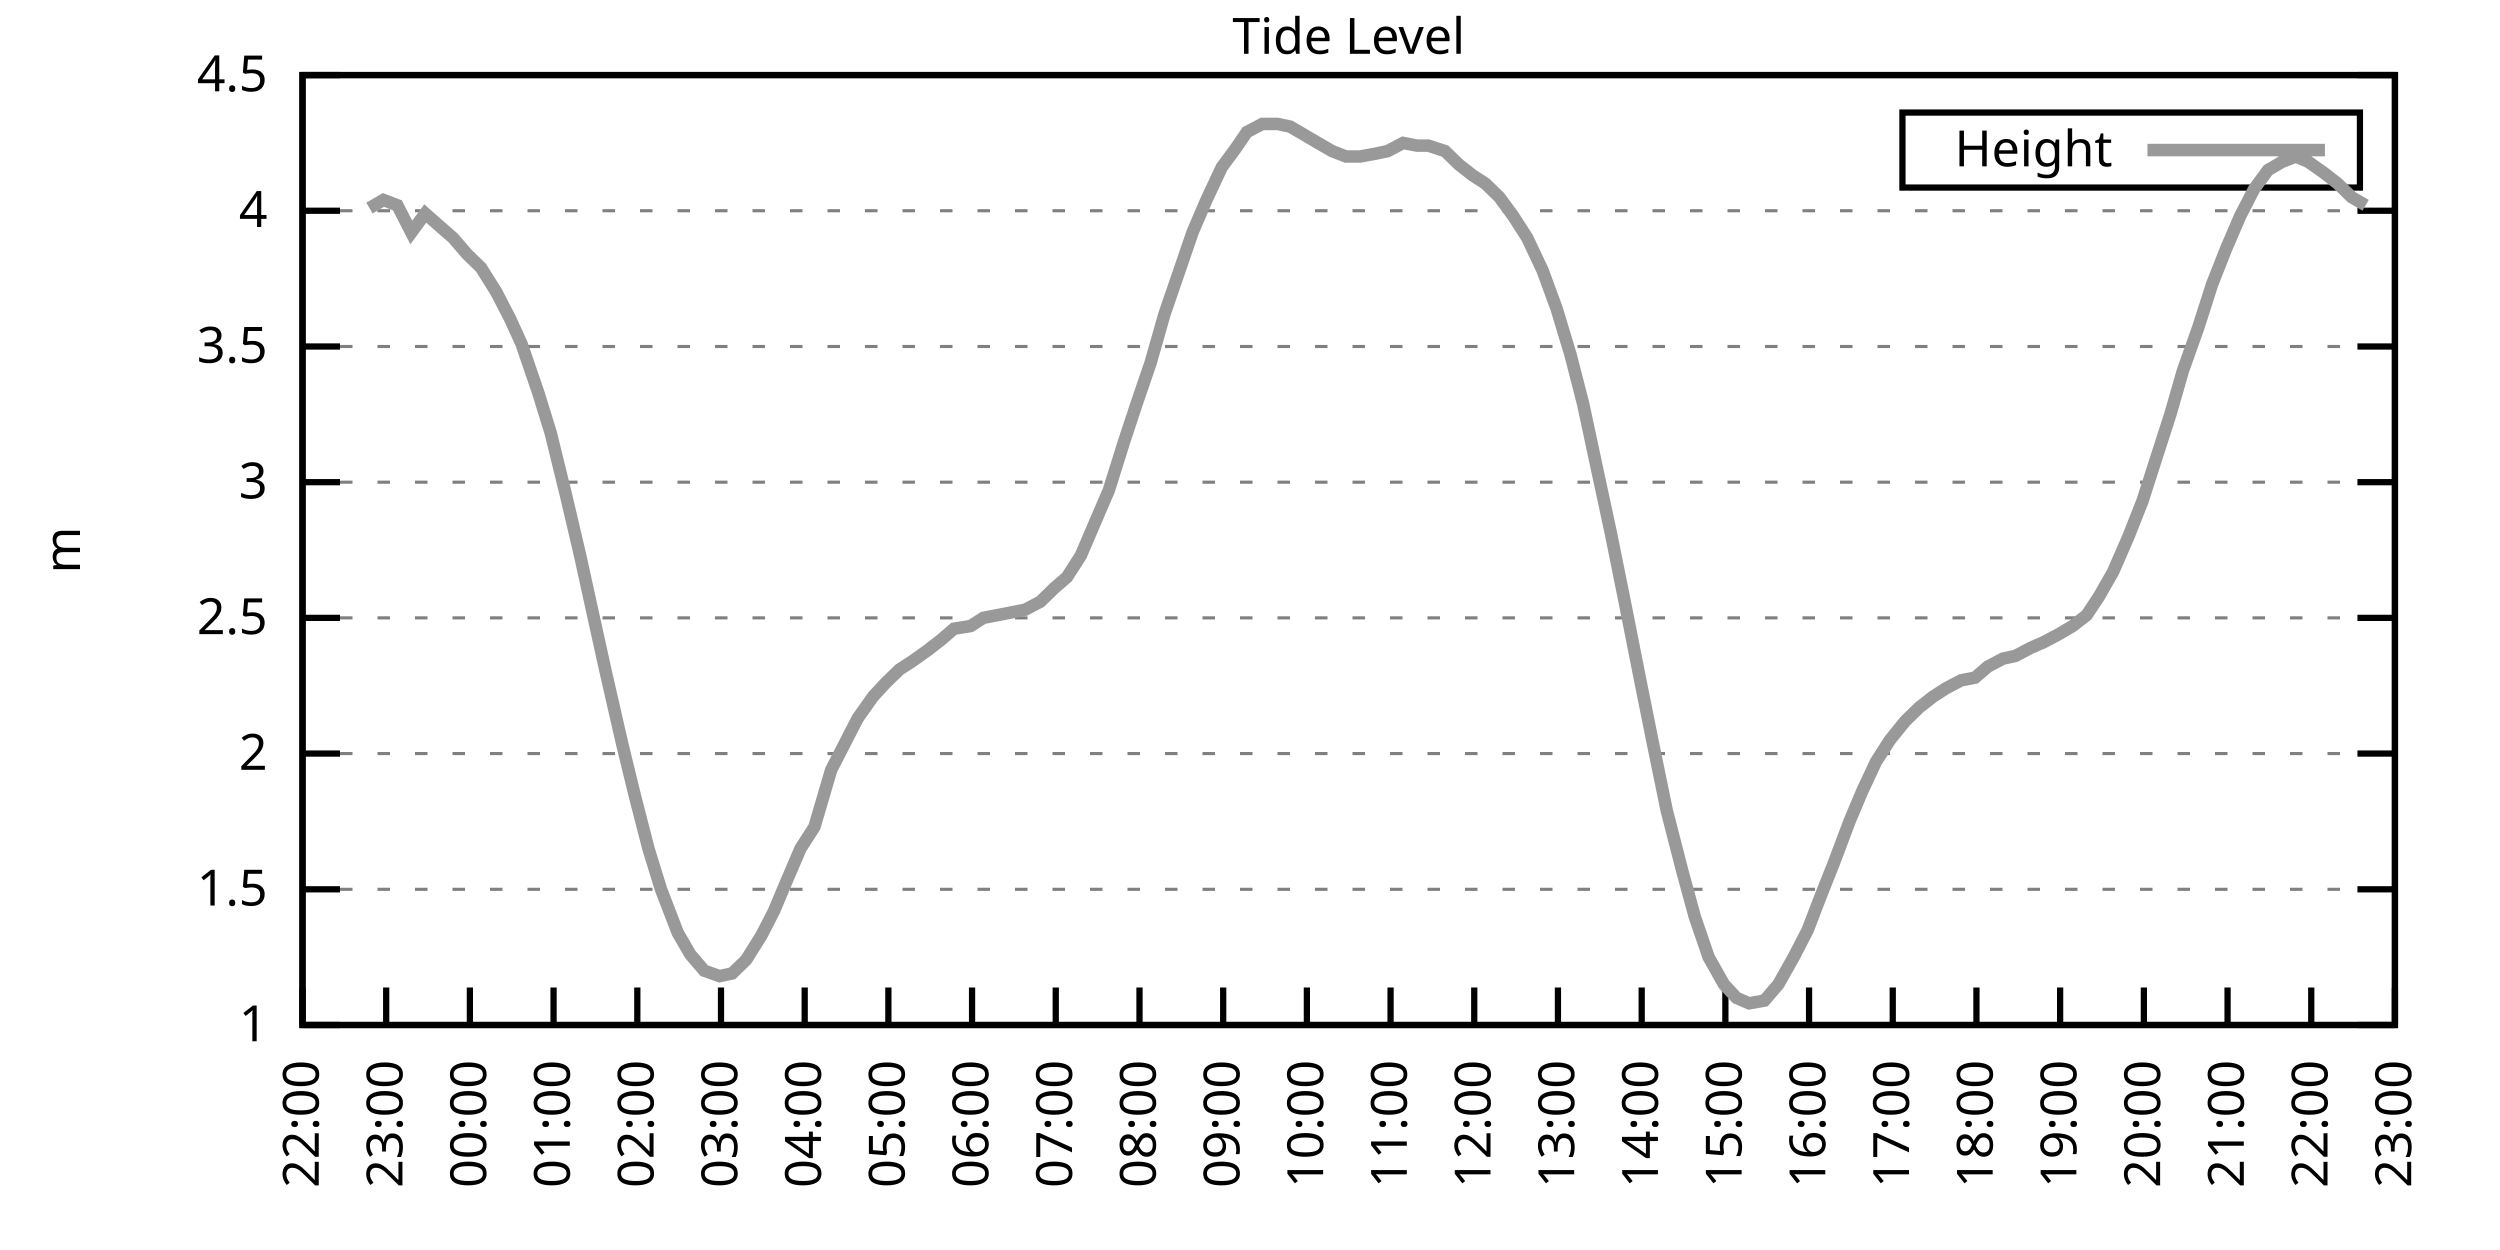
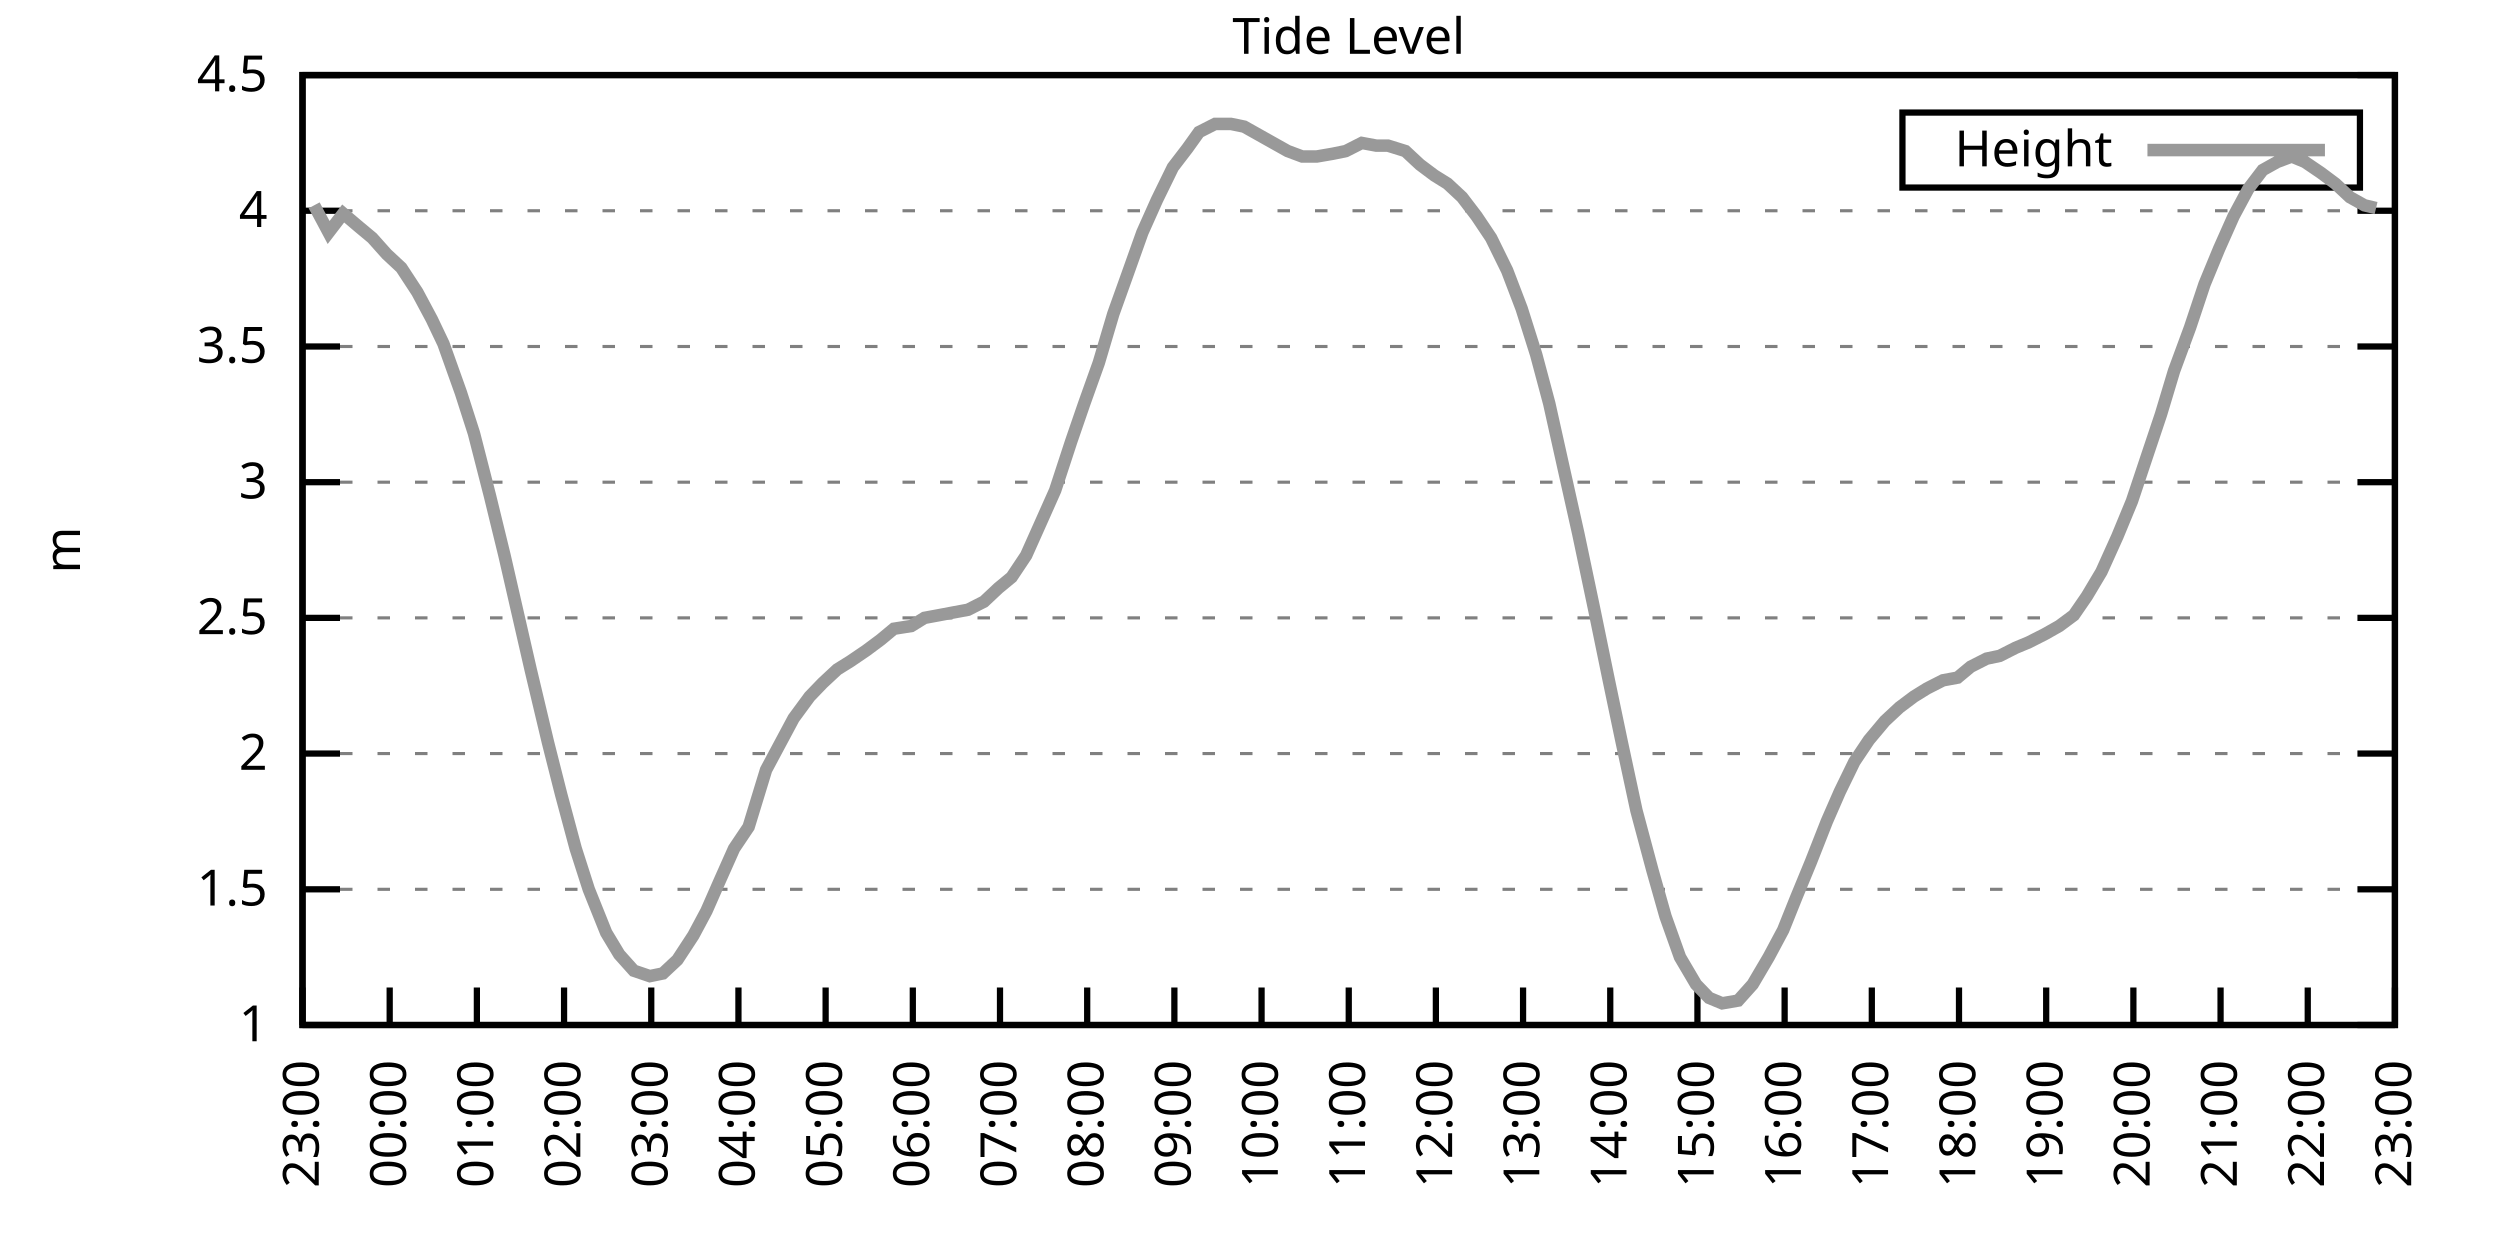
<svg xmlns="http://www.w3.org/2000/svg" xmlns:xlink="http://www.w3.org/1999/xlink" width="400" height="200" viewBox="0 0 400 200">
  <g id="gnuplot_canvas">
    <rect x="0" y="0" width="400" height="200" fill="none" />
    <defs>
      <circle id="gpDot" r="0.5" stroke-width="0.5" stroke="currentColor" />
      <path id="gpPt0" stroke-width="0.333" stroke="currentColor" d="M-1,0 h2 M0,-1 v2" />
      <path id="gpPt1" stroke-width="0.333" stroke="currentColor" d="M-1,-1 L1,1 M1,-1 L-1,1" />
      <path id="gpPt2" stroke-width="0.333" stroke="currentColor" d="M-1,0 L1,0 M0,-1 L0,1 M-1,-1 L1,1 M-1,1 L1,-1" />
      <rect id="gpPt3" stroke-width="0.333" stroke="currentColor" x="-1" y="-1" width="2" height="2" />
      <rect id="gpPt4" stroke-width="0.333" stroke="currentColor" fill="currentColor" x="-1" y="-1" width="2" height="2" />
      <circle id="gpPt5" stroke-width="0.333" stroke="currentColor" cx="0" cy="0" r="1" />
      <use xlink:href="#gpPt5" id="gpPt6" fill="currentColor" stroke="none" />
      <path id="gpPt7" stroke-width="0.333" stroke="currentColor" d="M0,-1.33 L-1.33,0.67 L1.33,0.67 z" />
      <use xlink:href="#gpPt7" id="gpPt8" fill="currentColor" stroke="none" />
      <use xlink:href="#gpPt7" id="gpPt9" stroke="currentColor" transform="rotate(180)" />
      <use xlink:href="#gpPt9" id="gpPt10" fill="currentColor" stroke="none" />
      <use xlink:href="#gpPt3" id="gpPt11" stroke="currentColor" transform="rotate(45)" />
      <use xlink:href="#gpPt11" id="gpPt12" fill="currentColor" stroke="none" />
      <path id="gpPt13" stroke-width="0.333" stroke="currentColor" d="M0,1.330 L1.265,0.411 L0.782,-1.067 L-0.782,-1.076 L-1.265,0.411 z" />
      <use xlink:href="#gpPt13" id="gpPt14" fill="currentColor" stroke="none" />
      <filter id="textbox" filterUnits="objectBoundingBox" x="0" y="0" height="1" width="1">
        <feFlood flood-color="white" flood-opacity="1" result="bgnd" />
        <feComposite in="SourceGraphic" in2="bgnd" operator="atop" />
      </filter>
      <filter id="greybox" filterUnits="objectBoundingBox" x="0" y="0" height="1" width="1">
        <feFlood flood-color="lightgrey" flood-opacity="1" result="grey" />
        <feComposite in="SourceGraphic" in2="grey" operator="atop" />
      </filter>
    </defs>
    <g fill="none" color="white" stroke="currentColor" stroke-width="1.00" stroke-linecap="butt" stroke-linejoin="miter">
</g>
    <g fill="none" color="black" stroke="currentColor" stroke-width="1.00" stroke-linecap="butt" stroke-linejoin="miter">
      <g stroke="none" shape-rendering="crispEdges">
        <polygon fill="rgb(255, 255, 255)" points="48.40,164.00 383.18,164.00 383.18,12.02 48.40,12.02 " />
      </g>
    </g>
    <g fill="none" color="black" stroke="currentColor" stroke-width="1.00" stroke-linecap="butt" stroke-linejoin="miter">
</g>
    <g fill="none" color="black" stroke="black" stroke-width="0.50" stroke-linecap="butt" stroke-linejoin="miter">
</g>
    <g fill="none" color="gray" stroke="currentColor" stroke-width="0.50" stroke-linecap="butt" stroke-linejoin="miter">
      <path stroke="gray" stroke-dasharray="2,4" class="gridline" d="M48.40,164.00 L383.19,164.00  " />
    </g>
    <g fill="none" color="gray" stroke="gray" stroke-width="1.00" stroke-linecap="butt" stroke-linejoin="miter">
</g>
    <g fill="none" color="black" stroke="currentColor" stroke-width="1.00" stroke-linecap="butt" stroke-linejoin="miter">
      <path stroke="black" d="M48.40,164.00 L54.40,164.00 M383.19,164.00 L377.19,164.00  " />
      <g transform="translate(42.80,166.60)" stroke="none" fill="black" font-family="Sans" font-size="8.00" text-anchor="end">
        <text>
          <tspan font-family="Sans"> 1</tspan>
        </text>
      </g>
    </g>
    <g fill="none" color="black" stroke="currentColor" stroke-width="1.00" stroke-linecap="butt" stroke-linejoin="miter">
</g>
    <g fill="none" color="black" stroke="black" stroke-width="0.50" stroke-linecap="butt" stroke-linejoin="miter">
</g>
    <g fill="none" color="gray" stroke="currentColor" stroke-width="0.50" stroke-linecap="butt" stroke-linejoin="miter">
      <path stroke="gray" stroke-dasharray="2,4" class="gridline" d="M48.40,142.29 L383.19,142.29  " />
    </g>
    <g fill="none" color="gray" stroke="gray" stroke-width="1.00" stroke-linecap="butt" stroke-linejoin="miter">
</g>
    <g fill="none" color="black" stroke="currentColor" stroke-width="1.00" stroke-linecap="butt" stroke-linejoin="miter">
      <path stroke="black" d="M48.40,142.29 L54.40,142.29 M383.19,142.29 L377.19,142.29  " />
      <g transform="translate(42.80,144.89)" stroke="none" fill="black" font-family="Sans" font-size="8.00" text-anchor="end">
        <text>
          <tspan font-family="Sans"> 1.5</tspan>
        </text>
      </g>
    </g>
    <g fill="none" color="black" stroke="currentColor" stroke-width="1.00" stroke-linecap="butt" stroke-linejoin="miter">
</g>
    <g fill="none" color="black" stroke="black" stroke-width="0.50" stroke-linecap="butt" stroke-linejoin="miter">
</g>
    <g fill="none" color="gray" stroke="currentColor" stroke-width="0.50" stroke-linecap="butt" stroke-linejoin="miter">
      <path stroke="gray" stroke-dasharray="2,4" class="gridline" d="M48.40,120.57 L383.19,120.57  " />
    </g>
    <g fill="none" color="gray" stroke="gray" stroke-width="1.00" stroke-linecap="butt" stroke-linejoin="miter">
</g>
    <g fill="none" color="black" stroke="currentColor" stroke-width="1.00" stroke-linecap="butt" stroke-linejoin="miter">
      <path stroke="black" d="M48.40,120.57 L54.40,120.57 M383.19,120.57 L377.19,120.57  " />
      <g transform="translate(42.80,123.17)" stroke="none" fill="black" font-family="Sans" font-size="8.00" text-anchor="end">
        <text>
          <tspan font-family="Sans"> 2</tspan>
        </text>
      </g>
    </g>
    <g fill="none" color="black" stroke="currentColor" stroke-width="1.00" stroke-linecap="butt" stroke-linejoin="miter">
</g>
    <g fill="none" color="black" stroke="black" stroke-width="0.50" stroke-linecap="butt" stroke-linejoin="miter">
</g>
    <g fill="none" color="gray" stroke="currentColor" stroke-width="0.50" stroke-linecap="butt" stroke-linejoin="miter">
      <path stroke="gray" stroke-dasharray="2,4" class="gridline" d="M48.40,98.86 L383.19,98.86  " />
    </g>
    <g fill="none" color="gray" stroke="gray" stroke-width="1.00" stroke-linecap="butt" stroke-linejoin="miter">
</g>
    <g fill="none" color="black" stroke="currentColor" stroke-width="1.00" stroke-linecap="butt" stroke-linejoin="miter">
      <path stroke="black" d="M48.40,98.86 L54.40,98.86 M383.19,98.86 L377.19,98.86  " />
      <g transform="translate(42.80,101.46)" stroke="none" fill="black" font-family="Sans" font-size="8.00" text-anchor="end">
        <text>
          <tspan font-family="Sans"> 2.5</tspan>
        </text>
      </g>
    </g>
    <g fill="none" color="black" stroke="currentColor" stroke-width="1.00" stroke-linecap="butt" stroke-linejoin="miter">
</g>
    <g fill="none" color="black" stroke="black" stroke-width="0.50" stroke-linecap="butt" stroke-linejoin="miter">
</g>
    <g fill="none" color="gray" stroke="currentColor" stroke-width="0.50" stroke-linecap="butt" stroke-linejoin="miter">
      <path stroke="gray" stroke-dasharray="2,4" class="gridline" d="M48.40,77.15 L383.19,77.15  " />
    </g>
    <g fill="none" color="gray" stroke="gray" stroke-width="1.00" stroke-linecap="butt" stroke-linejoin="miter">
</g>
    <g fill="none" color="black" stroke="currentColor" stroke-width="1.00" stroke-linecap="butt" stroke-linejoin="miter">
      <path stroke="black" d="M48.40,77.15 L54.40,77.15 M383.19,77.15 L377.19,77.15  " />
      <g transform="translate(42.80,79.75)" stroke="none" fill="black" font-family="Sans" font-size="8.00" text-anchor="end">
        <text>
          <tspan font-family="Sans"> 3</tspan>
        </text>
      </g>
    </g>
    <g fill="none" color="black" stroke="currentColor" stroke-width="1.00" stroke-linecap="butt" stroke-linejoin="miter">
</g>
    <g fill="none" color="black" stroke="black" stroke-width="0.50" stroke-linecap="butt" stroke-linejoin="miter">
</g>
    <g fill="none" color="gray" stroke="currentColor" stroke-width="0.50" stroke-linecap="butt" stroke-linejoin="miter">
      <path stroke="gray" stroke-dasharray="2,4" class="gridline" d="M48.40,55.44 L383.19,55.44  " />
    </g>
    <g fill="none" color="gray" stroke="gray" stroke-width="1.00" stroke-linecap="butt" stroke-linejoin="miter">
</g>
    <g fill="none" color="black" stroke="currentColor" stroke-width="1.00" stroke-linecap="butt" stroke-linejoin="miter">
      <path stroke="black" d="M48.40,55.44 L54.40,55.44 M383.19,55.44 L377.19,55.44  " />
      <g transform="translate(42.80,58.04)" stroke="none" fill="black" font-family="Sans" font-size="8.00" text-anchor="end">
        <text>
          <tspan font-family="Sans"> 3.5</tspan>
        </text>
      </g>
    </g>
    <g fill="none" color="black" stroke="currentColor" stroke-width="1.00" stroke-linecap="butt" stroke-linejoin="miter">
</g>
    <g fill="none" color="black" stroke="black" stroke-width="0.50" stroke-linecap="butt" stroke-linejoin="miter">
</g>
    <g fill="none" color="gray" stroke="currentColor" stroke-width="0.50" stroke-linecap="butt" stroke-linejoin="miter">
      <path stroke="gray" stroke-dasharray="2,4" class="gridline" d="M48.40,33.72 L383.19,33.72  " />
    </g>
    <g fill="none" color="gray" stroke="gray" stroke-width="1.00" stroke-linecap="butt" stroke-linejoin="miter">
</g>
    <g fill="none" color="black" stroke="currentColor" stroke-width="1.00" stroke-linecap="butt" stroke-linejoin="miter">
      <path stroke="black" d="M48.40,33.72 L54.40,33.72 M383.19,33.72 L377.19,33.72  " />
      <g transform="translate(42.80,36.32)" stroke="none" fill="black" font-family="Sans" font-size="8.00" text-anchor="end">
        <text>
          <tspan font-family="Sans"> 4</tspan>
        </text>
      </g>
    </g>
    <g fill="none" color="black" stroke="currentColor" stroke-width="1.00" stroke-linecap="butt" stroke-linejoin="miter">
</g>
    <g fill="none" color="black" stroke="black" stroke-width="0.50" stroke-linecap="butt" stroke-linejoin="miter">
</g>
    <g fill="none" color="gray" stroke="currentColor" stroke-width="0.50" stroke-linecap="butt" stroke-linejoin="miter">
      <path stroke="gray" stroke-dasharray="2,4" class="gridline" d="M48.40,12.01 L383.19,12.01  " />
    </g>
    <g fill="none" color="gray" stroke="gray" stroke-width="1.00" stroke-linecap="butt" stroke-linejoin="miter">
</g>
    <g fill="none" color="black" stroke="currentColor" stroke-width="1.00" stroke-linecap="butt" stroke-linejoin="miter">
      <path stroke="black" d="M48.40,12.01 L54.40,12.01 M383.19,12.01 L377.19,12.01  " />
      <g transform="translate(42.80,14.61)" stroke="none" fill="black" font-family="Sans" font-size="8.00" text-anchor="end">
        <text>
          <tspan font-family="Sans"> 4.5</tspan>
        </text>
      </g>
    </g>
    <g fill="none" color="black" stroke="currentColor" stroke-width="1.00" stroke-linecap="butt" stroke-linejoin="miter">
      <path stroke="black" d="M48.40,164.00 L48.40,158.00  " />
      <g transform="translate(51.00,169.60) rotate(270.00)" stroke="none" fill="black" font-family="Sans" font-size="8.00" text-anchor="end">
        <text>
-           <tspan font-family="Sans">22:00</tspan>
-         </text>
-       </g>
-     </g>
-     <g fill="none" color="black" stroke="currentColor" stroke-width="1.00" stroke-linecap="butt" stroke-linejoin="miter">
-       <path stroke="black" d="M61.79,164.00 L61.79,158.00  " />
-       <g transform="translate(64.39,169.60) rotate(270.00)" stroke="none" fill="black" font-family="Sans" font-size="8.00" text-anchor="end">
-         <text>
          <tspan font-family="Sans">23:00</tspan>
        </text>
      </g>
    </g>
    <g fill="none" color="black" stroke="currentColor" stroke-width="1.00" stroke-linecap="butt" stroke-linejoin="miter">
-       <path stroke="black" d="M75.18,164.00 L75.18,158.00  " />
-       <g transform="translate(77.78,169.60) rotate(270.00)" stroke="none" fill="black" font-family="Sans" font-size="8.00" text-anchor="end">
+       <path stroke="black" d="M62.35,164.00 L62.35,158.00  " />
+       <g transform="translate(64.95,169.60) rotate(270.00)" stroke="none" fill="black" font-family="Sans" font-size="8.00" text-anchor="end">
        <text>
          <tspan font-family="Sans">00:00</tspan>
        </text>
      </g>
    </g>
    <g fill="none" color="black" stroke="currentColor" stroke-width="1.00" stroke-linecap="butt" stroke-linejoin="miter">
-       <path stroke="black" d="M88.57,164.00 L88.57,158.00  " />
-       <g transform="translate(91.17,169.60) rotate(270.00)" stroke="none" fill="black" font-family="Sans" font-size="8.00" text-anchor="end">
+       <path stroke="black" d="M76.30,164.00 L76.30,158.00  " />
+       <g transform="translate(78.90,169.60) rotate(270.00)" stroke="none" fill="black" font-family="Sans" font-size="8.00" text-anchor="end">
        <text>
          <tspan font-family="Sans">01:00</tspan>
        </text>
      </g>
    </g>
    <g fill="none" color="black" stroke="currentColor" stroke-width="1.00" stroke-linecap="butt" stroke-linejoin="miter">
-       <path stroke="black" d="M101.97,164.00 L101.97,158.00  " />
-       <g transform="translate(104.57,169.60) rotate(270.00)" stroke="none" fill="black" font-family="Sans" font-size="8.00" text-anchor="end">
+       <path stroke="black" d="M90.25,164.00 L90.25,158.00  " />
+       <g transform="translate(92.85,169.60) rotate(270.00)" stroke="none" fill="black" font-family="Sans" font-size="8.00" text-anchor="end">
        <text>
          <tspan font-family="Sans">02:00</tspan>
        </text>
      </g>
    </g>
    <g fill="none" color="black" stroke="currentColor" stroke-width="1.00" stroke-linecap="butt" stroke-linejoin="miter">
-       <path stroke="black" d="M115.36,164.00 L115.36,158.00  " />
-       <g transform="translate(117.96,169.60) rotate(270.00)" stroke="none" fill="black" font-family="Sans" font-size="8.00" text-anchor="end">
+       <path stroke="black" d="M104.20,164.00 L104.20,158.00  " />
+       <g transform="translate(106.80,169.60) rotate(270.00)" stroke="none" fill="black" font-family="Sans" font-size="8.00" text-anchor="end">
        <text>
          <tspan font-family="Sans">03:00</tspan>
        </text>
      </g>
    </g>
    <g fill="none" color="black" stroke="currentColor" stroke-width="1.00" stroke-linecap="butt" stroke-linejoin="miter">
-       <path stroke="black" d="M128.75,164.00 L128.75,158.00  " />
-       <g transform="translate(131.35,169.60) rotate(270.00)" stroke="none" fill="black" font-family="Sans" font-size="8.00" text-anchor="end">
+       <path stroke="black" d="M118.15,164.00 L118.15,158.00  " />
+       <g transform="translate(120.75,169.60) rotate(270.00)" stroke="none" fill="black" font-family="Sans" font-size="8.00" text-anchor="end">
        <text>
          <tspan font-family="Sans">04:00</tspan>
        </text>
      </g>
    </g>
    <g fill="none" color="black" stroke="currentColor" stroke-width="1.00" stroke-linecap="butt" stroke-linejoin="miter">
-       <path stroke="black" d="M142.14,164.00 L142.14,158.00  " />
-       <g transform="translate(144.74,169.60) rotate(270.00)" stroke="none" fill="black" font-family="Sans" font-size="8.00" text-anchor="end">
+       <path stroke="black" d="M132.10,164.00 L132.10,158.00  " />
+       <g transform="translate(134.70,169.60) rotate(270.00)" stroke="none" fill="black" font-family="Sans" font-size="8.00" text-anchor="end">
        <text>
          <tspan font-family="Sans">05:00</tspan>
        </text>
      </g>
    </g>
    <g fill="none" color="black" stroke="currentColor" stroke-width="1.00" stroke-linecap="butt" stroke-linejoin="miter">
-       <path stroke="black" d="M155.53,164.00 L155.53,158.00  " />
-       <g transform="translate(158.13,169.60) rotate(270.00)" stroke="none" fill="black" font-family="Sans" font-size="8.00" text-anchor="end">
+       <path stroke="black" d="M146.05,164.00 L146.05,158.00  " />
+       <g transform="translate(148.65,169.60) rotate(270.00)" stroke="none" fill="black" font-family="Sans" font-size="8.00" text-anchor="end">
        <text>
          <tspan font-family="Sans">06:00</tspan>
        </text>
      </g>
    </g>
    <g fill="none" color="black" stroke="currentColor" stroke-width="1.00" stroke-linecap="butt" stroke-linejoin="miter">
-       <path stroke="black" d="M168.92,164.00 L168.92,158.00  " />
-       <g transform="translate(171.52,169.60) rotate(270.00)" stroke="none" fill="black" font-family="Sans" font-size="8.00" text-anchor="end">
+       <path stroke="black" d="M160.00,164.00 L160.00,158.00  " />
+       <g transform="translate(162.60,169.60) rotate(270.00)" stroke="none" fill="black" font-family="Sans" font-size="8.00" text-anchor="end">
        <text>
          <tspan font-family="Sans">07:00</tspan>
        </text>
      </g>
    </g>
    <g fill="none" color="black" stroke="currentColor" stroke-width="1.00" stroke-linecap="butt" stroke-linejoin="miter">
-       <path stroke="black" d="M182.32,164.00 L182.32,158.00  " />
-       <g transform="translate(184.92,169.60) rotate(270.00)" stroke="none" fill="black" font-family="Sans" font-size="8.00" text-anchor="end">
+       <path stroke="black" d="M173.95,164.00 L173.95,158.00  " />
+       <g transform="translate(176.55,169.60) rotate(270.00)" stroke="none" fill="black" font-family="Sans" font-size="8.00" text-anchor="end">
        <text>
          <tspan font-family="Sans">08:00</tspan>
        </text>
      </g>
    </g>
    <g fill="none" color="black" stroke="currentColor" stroke-width="1.00" stroke-linecap="butt" stroke-linejoin="miter">
-       <path stroke="black" d="M195.71,164.00 L195.71,158.00  " />
-       <g transform="translate(198.31,169.60) rotate(270.00)" stroke="none" fill="black" font-family="Sans" font-size="8.00" text-anchor="end">
+       <path stroke="black" d="M187.90,164.00 L187.90,158.00  " />
+       <g transform="translate(190.50,169.60) rotate(270.00)" stroke="none" fill="black" font-family="Sans" font-size="8.00" text-anchor="end">
        <text>
          <tspan font-family="Sans">09:00</tspan>
        </text>
      </g>
    </g>
    <g fill="none" color="black" stroke="currentColor" stroke-width="1.00" stroke-linecap="butt" stroke-linejoin="miter">
-       <path stroke="black" d="M209.10,164.00 L209.10,158.00  " />
-       <g transform="translate(211.70,169.60) rotate(270.00)" stroke="none" fill="black" font-family="Sans" font-size="8.00" text-anchor="end">
+       <path stroke="black" d="M201.85,164.00 L201.85,158.00  " />
+       <g transform="translate(204.45,169.60) rotate(270.00)" stroke="none" fill="black" font-family="Sans" font-size="8.00" text-anchor="end">
        <text>
          <tspan font-family="Sans">10:00</tspan>
        </text>
      </g>
    </g>
    <g fill="none" color="black" stroke="currentColor" stroke-width="1.00" stroke-linecap="butt" stroke-linejoin="miter">
-       <path stroke="black" d="M222.49,164.00 L222.49,158.00  " />
-       <g transform="translate(225.09,169.60) rotate(270.00)" stroke="none" fill="black" font-family="Sans" font-size="8.00" text-anchor="end">
+       <path stroke="black" d="M215.80,164.00 L215.80,158.00  " />
+       <g transform="translate(218.40,169.60) rotate(270.00)" stroke="none" fill="black" font-family="Sans" font-size="8.00" text-anchor="end">
        <text>
          <tspan font-family="Sans">11:00</tspan>
        </text>
      </g>
    </g>
    <g fill="none" color="black" stroke="currentColor" stroke-width="1.00" stroke-linecap="butt" stroke-linejoin="miter">
-       <path stroke="black" d="M235.88,164.00 L235.88,158.00  " />
-       <g transform="translate(238.48,169.60) rotate(270.00)" stroke="none" fill="black" font-family="Sans" font-size="8.00" text-anchor="end">
+       <path stroke="black" d="M229.74,164.00 L229.74,158.00  " />
+       <g transform="translate(232.34,169.60) rotate(270.00)" stroke="none" fill="black" font-family="Sans" font-size="8.00" text-anchor="end">
        <text>
          <tspan font-family="Sans">12:00</tspan>
        </text>
      </g>
    </g>
    <g fill="none" color="black" stroke="currentColor" stroke-width="1.00" stroke-linecap="butt" stroke-linejoin="miter">
-       <path stroke="black" d="M249.27,164.00 L249.27,158.00  " />
-       <g transform="translate(251.87,169.60) rotate(270.00)" stroke="none" fill="black" font-family="Sans" font-size="8.00" text-anchor="end">
+       <path stroke="black" d="M243.69,164.00 L243.69,158.00  " />
+       <g transform="translate(246.29,169.60) rotate(270.00)" stroke="none" fill="black" font-family="Sans" font-size="8.00" text-anchor="end">
        <text>
          <tspan font-family="Sans">13:00</tspan>
        </text>
      </g>
    </g>
    <g fill="none" color="black" stroke="currentColor" stroke-width="1.00" stroke-linecap="butt" stroke-linejoin="miter">
-       <path stroke="black" d="M262.67,164.00 L262.67,158.00  " />
-       <g transform="translate(265.27,169.60) rotate(270.00)" stroke="none" fill="black" font-family="Sans" font-size="8.00" text-anchor="end">
+       <path stroke="black" d="M257.64,164.00 L257.64,158.00  " />
+       <g transform="translate(260.24,169.60) rotate(270.00)" stroke="none" fill="black" font-family="Sans" font-size="8.00" text-anchor="end">
        <text>
          <tspan font-family="Sans">14:00</tspan>
        </text>
      </g>
    </g>
    <g fill="none" color="black" stroke="currentColor" stroke-width="1.00" stroke-linecap="butt" stroke-linejoin="miter">
-       <path stroke="black" d="M276.06,164.00 L276.06,158.00  " />
-       <g transform="translate(278.66,169.60) rotate(270.00)" stroke="none" fill="black" font-family="Sans" font-size="8.00" text-anchor="end">
+       <path stroke="black" d="M271.59,164.00 L271.59,158.00  " />
+       <g transform="translate(274.19,169.60) rotate(270.00)" stroke="none" fill="black" font-family="Sans" font-size="8.00" text-anchor="end">
        <text>
          <tspan font-family="Sans">15:00</tspan>
        </text>
      </g>
    </g>
    <g fill="none" color="black" stroke="currentColor" stroke-width="1.00" stroke-linecap="butt" stroke-linejoin="miter">
-       <path stroke="black" d="M289.45,164.00 L289.45,158.00  " />
-       <g transform="translate(292.05,169.60) rotate(270.00)" stroke="none" fill="black" font-family="Sans" font-size="8.00" text-anchor="end">
+       <path stroke="black" d="M285.54,164.00 L285.54,158.00  " />
+       <g transform="translate(288.14,169.60) rotate(270.00)" stroke="none" fill="black" font-family="Sans" font-size="8.00" text-anchor="end">
        <text>
          <tspan font-family="Sans">16:00</tspan>
        </text>
      </g>
    </g>
    <g fill="none" color="black" stroke="currentColor" stroke-width="1.00" stroke-linecap="butt" stroke-linejoin="miter">
-       <path stroke="black" d="M302.84,164.00 L302.84,158.00  " />
-       <g transform="translate(305.44,169.60) rotate(270.00)" stroke="none" fill="black" font-family="Sans" font-size="8.00" text-anchor="end">
+       <path stroke="black" d="M299.49,164.00 L299.49,158.00  " />
+       <g transform="translate(302.09,169.60) rotate(270.00)" stroke="none" fill="black" font-family="Sans" font-size="8.00" text-anchor="end">
        <text>
          <tspan font-family="Sans">17:00</tspan>
        </text>
      </g>
    </g>
    <g fill="none" color="black" stroke="currentColor" stroke-width="1.00" stroke-linecap="butt" stroke-linejoin="miter">
-       <path stroke="black" d="M316.23,164.00 L316.23,158.00  " />
-       <g transform="translate(318.83,169.60) rotate(270.00)" stroke="none" fill="black" font-family="Sans" font-size="8.00" text-anchor="end">
+       <path stroke="black" d="M313.44,164.00 L313.44,158.00  " />
+       <g transform="translate(316.04,169.60) rotate(270.00)" stroke="none" fill="black" font-family="Sans" font-size="8.00" text-anchor="end">
        <text>
          <tspan font-family="Sans">18:00</tspan>
        </text>
      </g>
    </g>
    <g fill="none" color="black" stroke="currentColor" stroke-width="1.00" stroke-linecap="butt" stroke-linejoin="miter">
-       <path stroke="black" d="M329.62,164.00 L329.62,158.00  " />
-       <g transform="translate(332.22,169.60) rotate(270.00)" stroke="none" fill="black" font-family="Sans" font-size="8.00" text-anchor="end">
+       <path stroke="black" d="M327.39,164.00 L327.39,158.00  " />
+       <g transform="translate(329.99,169.60) rotate(270.00)" stroke="none" fill="black" font-family="Sans" font-size="8.00" text-anchor="end">
        <text>
          <tspan font-family="Sans">19:00</tspan>
        </text>
      </g>
    </g>
    <g fill="none" color="black" stroke="currentColor" stroke-width="1.00" stroke-linecap="butt" stroke-linejoin="miter">
-       <path stroke="black" d="M343.02,164.00 L343.02,158.00  " />
-       <g transform="translate(345.62,169.60) rotate(270.00)" stroke="none" fill="black" font-family="Sans" font-size="8.00" text-anchor="end">
+       <path stroke="black" d="M341.34,164.00 L341.34,158.00  " />
+       <g transform="translate(343.94,169.60) rotate(270.00)" stroke="none" fill="black" font-family="Sans" font-size="8.00" text-anchor="end">
        <text>
          <tspan font-family="Sans">20:00</tspan>
        </text>
      </g>
    </g>
    <g fill="none" color="black" stroke="currentColor" stroke-width="1.00" stroke-linecap="butt" stroke-linejoin="miter">
-       <path stroke="black" d="M356.41,164.00 L356.41,158.00  " />
-       <g transform="translate(359.01,169.60) rotate(270.00)" stroke="none" fill="black" font-family="Sans" font-size="8.00" text-anchor="end">
+       <path stroke="black" d="M355.29,164.00 L355.29,158.00  " />
+       <g transform="translate(357.89,169.60) rotate(270.00)" stroke="none" fill="black" font-family="Sans" font-size="8.00" text-anchor="end">
        <text>
          <tspan font-family="Sans">21:00</tspan>
        </text>
      </g>
    </g>
    <g fill="none" color="black" stroke="currentColor" stroke-width="1.00" stroke-linecap="butt" stroke-linejoin="miter">
-       <path stroke="black" d="M369.80,164.00 L369.80,158.00  " />
-       <g transform="translate(372.40,169.60) rotate(270.00)" stroke="none" fill="black" font-family="Sans" font-size="8.00" text-anchor="end">
+       <path stroke="black" d="M369.24,164.00 L369.24,158.00  " />
+       <g transform="translate(371.84,169.60) rotate(270.00)" stroke="none" fill="black" font-family="Sans" font-size="8.00" text-anchor="end">
        <text>
          <tspan font-family="Sans">22:00</tspan>
        </text>
      </g>
    </g>
    <g fill="none" color="black" stroke="currentColor" stroke-width="1.00" stroke-linecap="butt" stroke-linejoin="miter">
      <path stroke="black" d="M383.19,164.00 L383.19,158.00  " />
      <g transform="translate(385.79,169.60) rotate(270.00)" stroke="none" fill="black" font-family="Sans" font-size="8.00" text-anchor="end">
        <text>
          <tspan font-family="Sans">23:00</tspan>
        </text>
      </g>
    </g>
    <g fill="none" color="black" stroke="currentColor" stroke-width="1.00" stroke-linecap="butt" stroke-linejoin="miter">
</g>
    <g fill="none" color="black" stroke="currentColor" stroke-width="1.00" stroke-linecap="butt" stroke-linejoin="miter">
      <path stroke="black" d="M48.40,12.01 L48.40,164.00 L383.19,164.00 L383.19,12.01 L48.40,12.01 Z  " />
    </g>
    <g fill="none" color="black" stroke="currentColor" stroke-width="1.00" stroke-linecap="butt" stroke-linejoin="miter">
</g>
    <g fill="none" color="black" stroke="currentColor" stroke-width="1.00" stroke-linecap="butt" stroke-linejoin="miter">
      <path stroke="black" d="M304.39,30.01 L304.39,18.01 L377.59,18.01 L377.59,30.01 L304.39,30.01 Z  " />
    </g>
    <g id="Tide_level_plot_1">
      <g fill="none" color="white" stroke="black" stroke-width="2.00" stroke-linecap="butt" stroke-linejoin="miter">
</g>
      <g fill="none" color="black" stroke="currentColor" stroke-width="2.00" stroke-linecap="butt" stroke-linejoin="miter">
        <g transform="translate(337.99,26.61)" stroke="none" fill="black" font-family="Sans" font-size="8.00" text-anchor="end">
          <text>
            <tspan font-family="Sans">Height</tspan>
          </text>
        </g>
      </g>
      <g fill="none" color="black" stroke="currentColor" stroke-width="2.00" stroke-linecap="butt" stroke-linejoin="miter">
-         <path stroke="rgb(153, 153, 153)" d="M343.59,24.01 L371.99,24.01 M59.11,33.29 L61.35,31.99 L63.58,32.85 L65.81,37.20 L68.04,34.16 L70.50,36.33   L72.50,38.07 L74.74,40.67 L76.97,42.84 L79.42,46.75 L81.66,51.09 L83.44,55.00 L86.12,62.82 L88.13,69.33   L90.58,79.32 L92.82,88.87 L94.82,97.99 L96.83,107.11 L99.51,118.84 L101.52,127.09 L103.75,135.77 L105.76,142.29   L108.44,149.24 L110.45,152.71 L112.68,155.31 L115.13,156.18 L117.14,155.75 L119.38,153.58 L121.83,149.67 L123.84,145.76   L125.85,140.98 L128.08,135.77 L130.31,132.30 L132.99,123.18 L135.22,118.84 L137.23,114.93 L139.69,111.45 L141.69,109.28   L143.93,107.11 L145.94,105.81 L148.39,104.07 L150.62,102.34 L152.63,100.60 L155.31,100.16 L157.32,98.86 L159.55,98.43   L161.78,97.99 L164.01,97.56 L166.47,96.26 L168.70,94.08 L170.71,92.35 L172.94,88.87 L175.17,83.66 L177.41,78.45   L179.86,70.63 L181.87,64.56 L184.10,58.04 L186.33,50.22 L188.57,43.71 L190.80,37.20 L193.03,31.99 L195.48,26.77   L197.72,23.73 L199.50,21.13 L201.96,19.83 L204.41,19.83 L206.42,20.26 L208.65,21.56 L210.88,22.87 L213.12,24.17   L215.35,25.04 L217.58,25.04 L220.04,24.60 L222.04,24.17 L224.50,22.87 L226.73,23.30 L228.52,23.30 L231.20,24.17   L233.43,26.34 L235.66,28.08 L237.67,29.38 L239.90,31.55 L242.13,34.59 L244.36,38.07 L246.82,43.28 L249.05,49.36   L251.28,56.74 L253.29,64.56 L255.52,74.98 L257.76,85.40 L260.21,97.56 L262.44,108.85 L264.45,118.84 L266.68,129.69   L269.14,139.25 L271.15,146.63 L273.38,153.14 L275.83,157.49 L277.84,159.66 L279.85,160.53 L282.31,160.09 L284.54,157.49   L286.99,153.14 L289.23,148.80 L291.23,143.59 L293.47,137.94 L295.92,131.43 L297.93,126.65 L300.16,121.88 L302.39,118.40   L304.85,115.36 L307.08,113.19 L309.31,111.45 L311.32,110.15 L313.78,108.85 L316.01,108.42 L318.02,106.68 L320.47,105.38   L322.48,104.94 L324.94,103.64 L326.95,102.77 L329.40,101.47 L331.63,100.16 L333.86,98.43 L335.87,95.39 L338.10,91.48   L340.56,85.83 L342.79,80.19 L345.02,73.24 L347.26,66.29 L349.26,59.34 L351.72,52.40 L353.95,45.45 L356.18,39.80   L358.42,34.59 L360.65,30.25 L362.88,27.21 L365.11,25.91 L367.34,25.04 L369.35,25.91 L371.81,27.64 L374.04,29.38   L376.27,31.55 L378.50,32.85  " />
+         <path stroke="rgb(153, 153, 153)" d="M343.59,24.01 L371.99,24.01 M50.26,32.85 L52.58,37.20 L54.91,34.16 L57.47,36.33 L59.56,38.07 L61.88,40.67   L64.21,42.84 L66.77,46.75 L69.09,51.09 L70.95,55.00 L73.74,62.82 L75.83,69.33 L78.39,79.32 L80.72,88.87   L82.81,97.99 L84.90,107.11 L87.69,118.84 L89.78,127.09 L92.11,135.77 L94.20,142.29 L96.99,149.24 L99.08,152.71   L101.41,155.31 L103.97,156.18 L106.06,155.75 L108.38,153.58 L110.94,149.67 L113.03,145.76 L115.13,140.98 L117.45,135.77   L119.78,132.30 L122.57,123.18 L124.89,118.84 L126.98,114.93 L129.54,111.45 L131.63,109.28 L133.96,107.11 L136.05,105.81   L138.61,104.07 L140.93,102.34 L143.02,100.60 L145.81,100.16 L147.91,98.86 L150.23,98.43 L152.56,97.99 L154.88,97.56   L157.44,96.26 L159.76,94.08 L161.86,92.35 L164.18,88.87 L166.51,83.66 L168.83,78.45 L171.39,70.63 L173.48,64.56   L175.81,58.04 L178.13,50.22 L180.46,43.71 L182.78,37.20 L185.11,31.99 L187.66,26.77 L189.99,23.73 L191.85,21.13   L194.41,19.83 L196.96,19.83 L199.06,20.26 L201.38,21.56 L203.71,22.87 L206.03,24.17 L208.36,25.04 L210.68,25.04   L213.24,24.60 L215.33,24.17 L217.89,22.87 L220.21,23.30 L222.07,23.30 L224.86,24.17 L227.19,26.34 L229.51,28.08   L231.60,29.38 L233.93,31.55 L236.25,34.59 L238.58,38.07 L241.14,43.28 L243.46,49.36 L245.79,56.74 L247.88,64.56   L250.20,74.98 L252.53,85.40 L255.09,97.56 L257.41,108.85 L259.50,118.84 L261.83,129.69 L264.39,139.25 L266.48,146.63   L268.80,153.14 L271.36,157.49 L273.45,159.66 L275.55,160.53 L278.10,160.09 L280.43,157.49 L282.99,153.14 L285.31,148.80   L287.40,143.59 L289.73,137.94 L292.29,131.43 L294.38,126.65 L296.70,121.88 L299.03,118.40 L301.58,115.36 L303.91,113.19   L306.23,111.45 L308.33,110.15 L310.88,108.85 L313.21,108.42 L315.30,106.68 L317.86,105.38 L319.95,104.94 L322.51,103.64   L324.60,102.77 L327.16,101.47 L329.48,100.16 L331.81,98.43 L333.90,95.39 L336.23,91.48 L338.78,85.83 L341.11,80.19   L343.43,73.24 L345.76,66.29 L347.85,59.34 L350.41,52.40 L352.73,45.45 L355.06,39.80 L357.38,34.59 L359.71,30.25   L362.03,27.21 L364.36,25.91 L366.68,25.04 L368.78,25.91 L371.33,27.64 L373.66,29.38 L375.98,31.55 L378.31,32.85   L380.17,33.29  " />
      </g>
    </g>
    <g fill="none" color="black" stroke="currentColor" stroke-width="2.00" stroke-linecap="butt" stroke-linejoin="miter">
</g>
    <g fill="none" color="black" stroke="black" stroke-width="1.00" stroke-linecap="butt" stroke-linejoin="miter">
</g>
    <g fill="none" color="black" stroke="currentColor" stroke-width="1.00" stroke-linecap="butt" stroke-linejoin="miter">
      <path stroke="black" d="M48.40,12.01 L48.40,164.00 L383.19,164.00 L383.19,12.01 L48.40,12.01 Z  " />
      <g transform="translate(12.80,88.01) rotate(270.00)" stroke="none" fill="black" font-family="Sans" font-size="8.00" text-anchor="middle">
        <text>
          <tspan font-family="Sans">m</tspan>
        </text>
      </g>
    </g>
    <g fill="none" color="black" stroke="currentColor" stroke-width="1.00" stroke-linecap="butt" stroke-linejoin="miter">
</g>
    <g fill="none" color="black" stroke="currentColor" stroke-width="1.00" stroke-linecap="butt" stroke-linejoin="miter">
      <g transform="translate(215.79,8.61)" stroke="none" fill="black" font-family="Sans" font-size="8.00" text-anchor="middle">
        <text>
          <tspan font-family="Sans">Tide Level</tspan>
        </text>
      </g>
    </g>
    <g fill="none" color="black" stroke="currentColor" stroke-width="1.00" stroke-linecap="butt" stroke-linejoin="miter">
</g>
  </g>
</svg>
